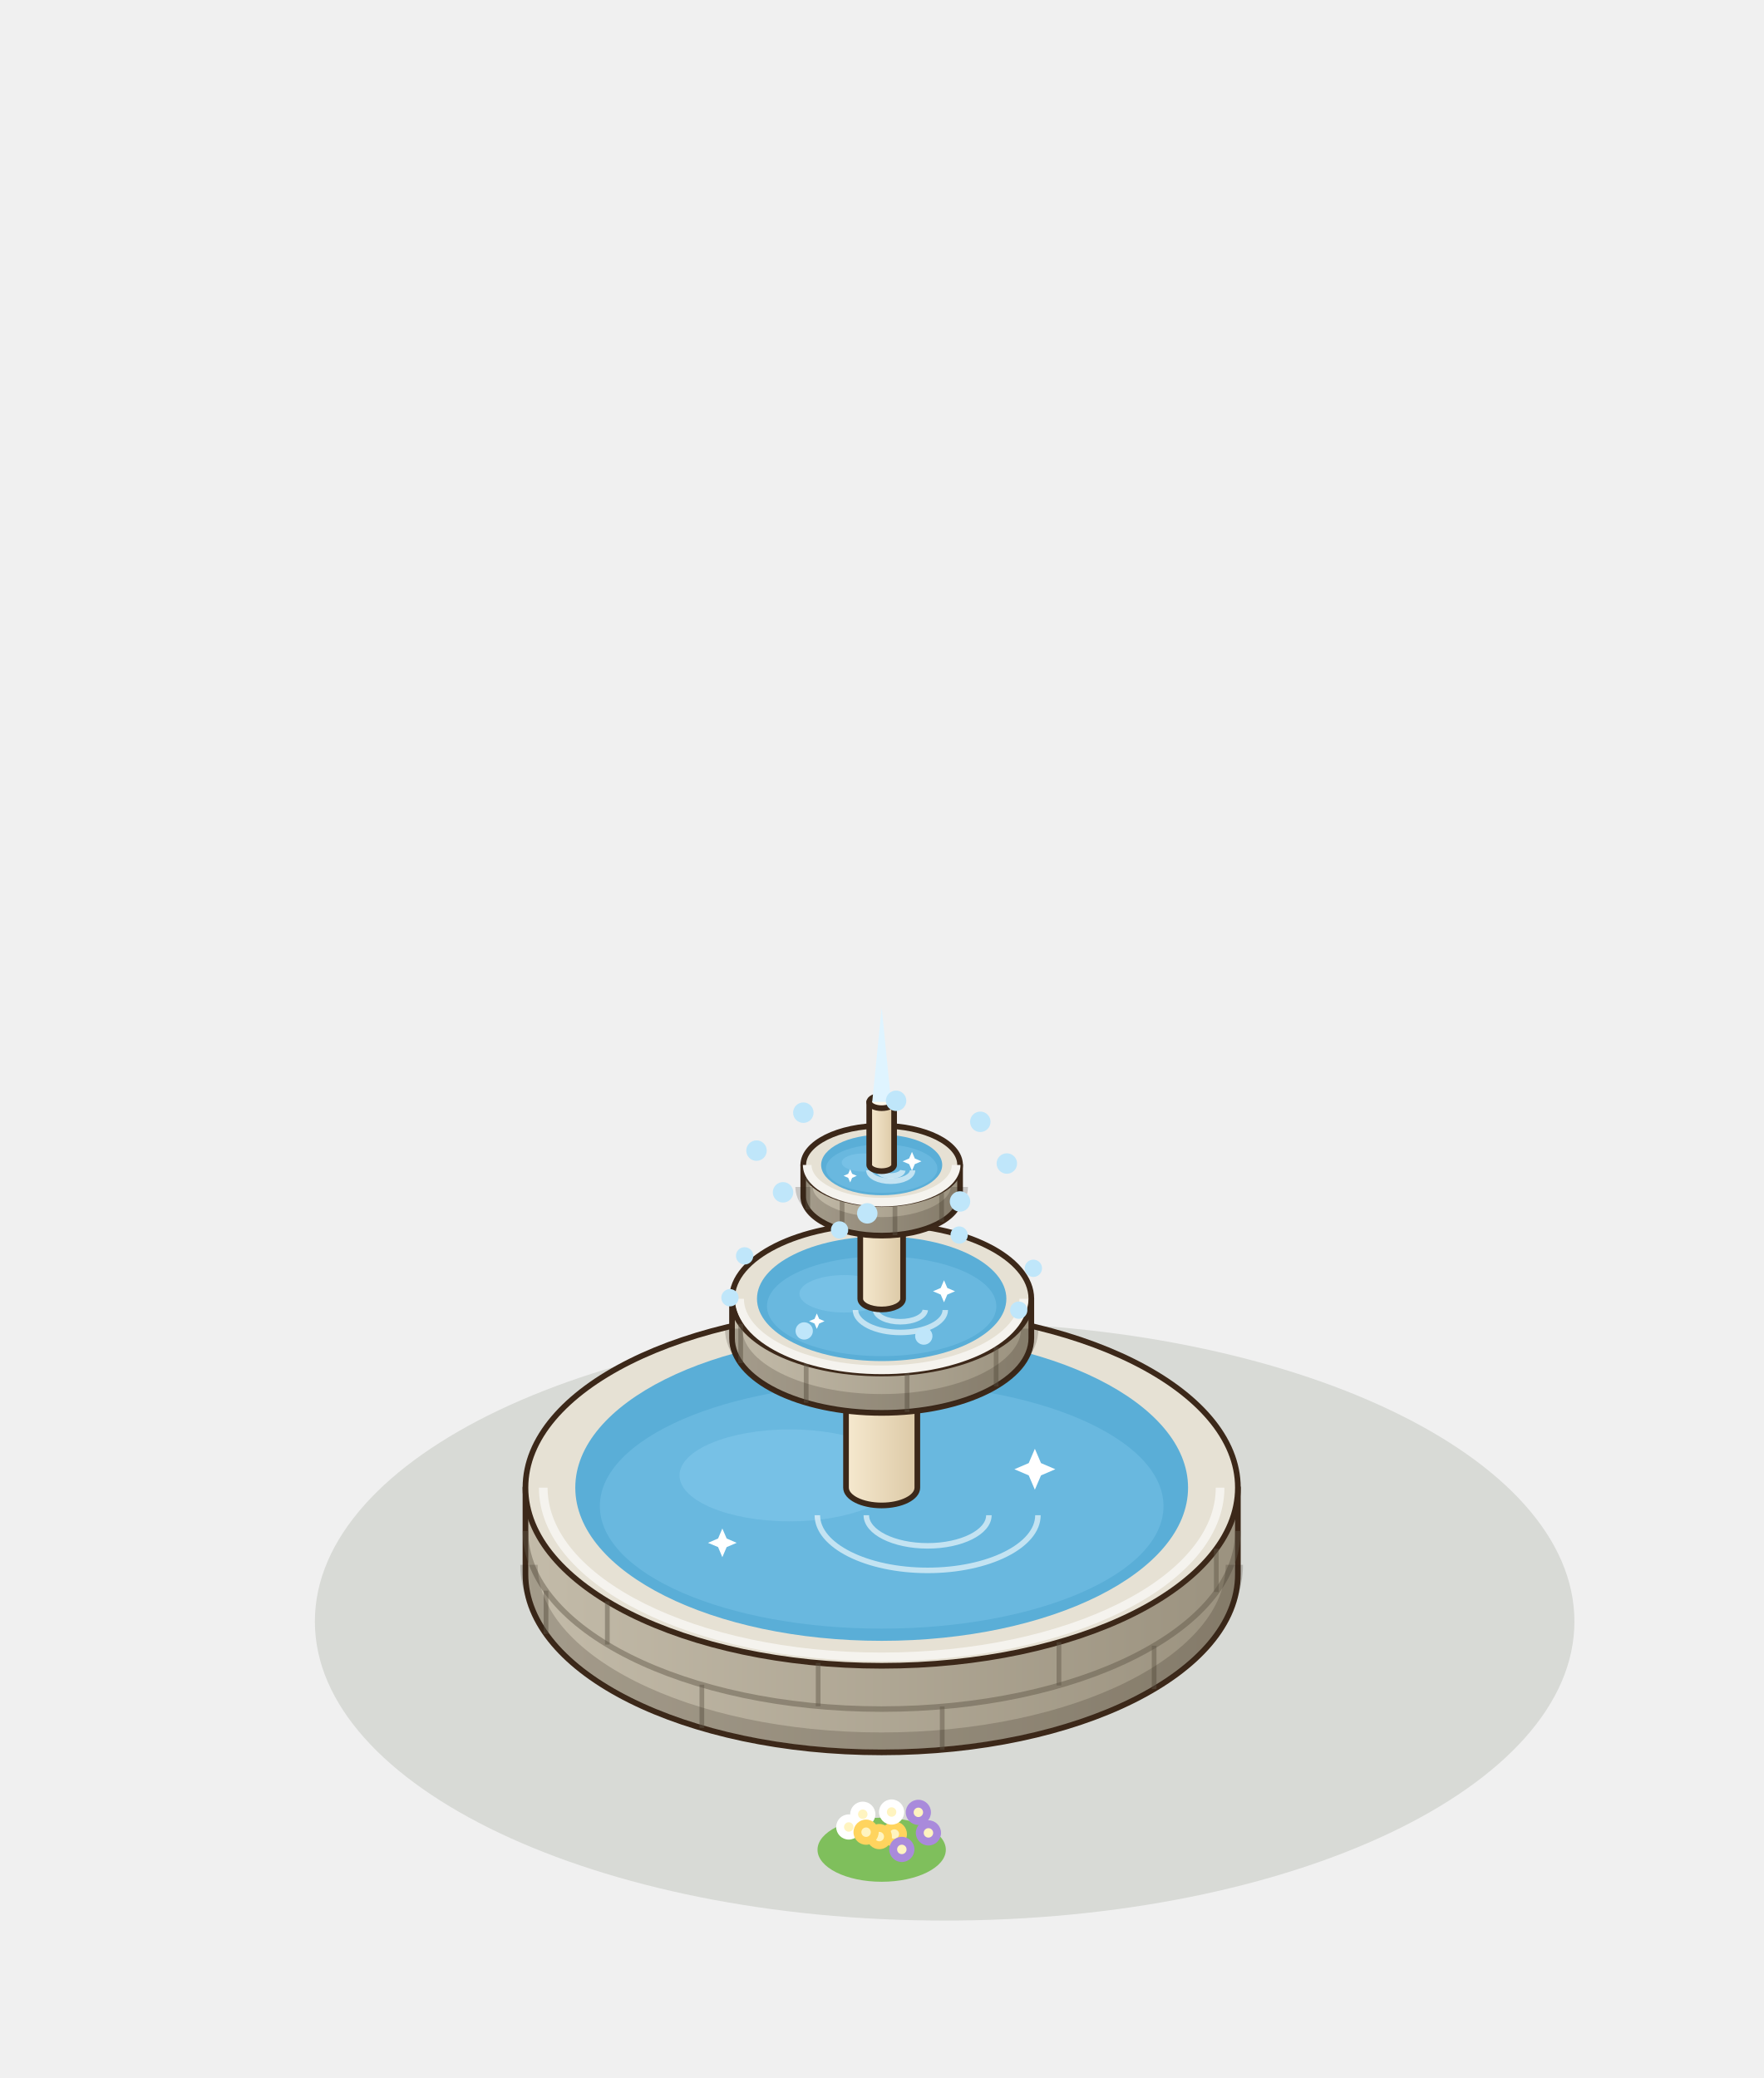
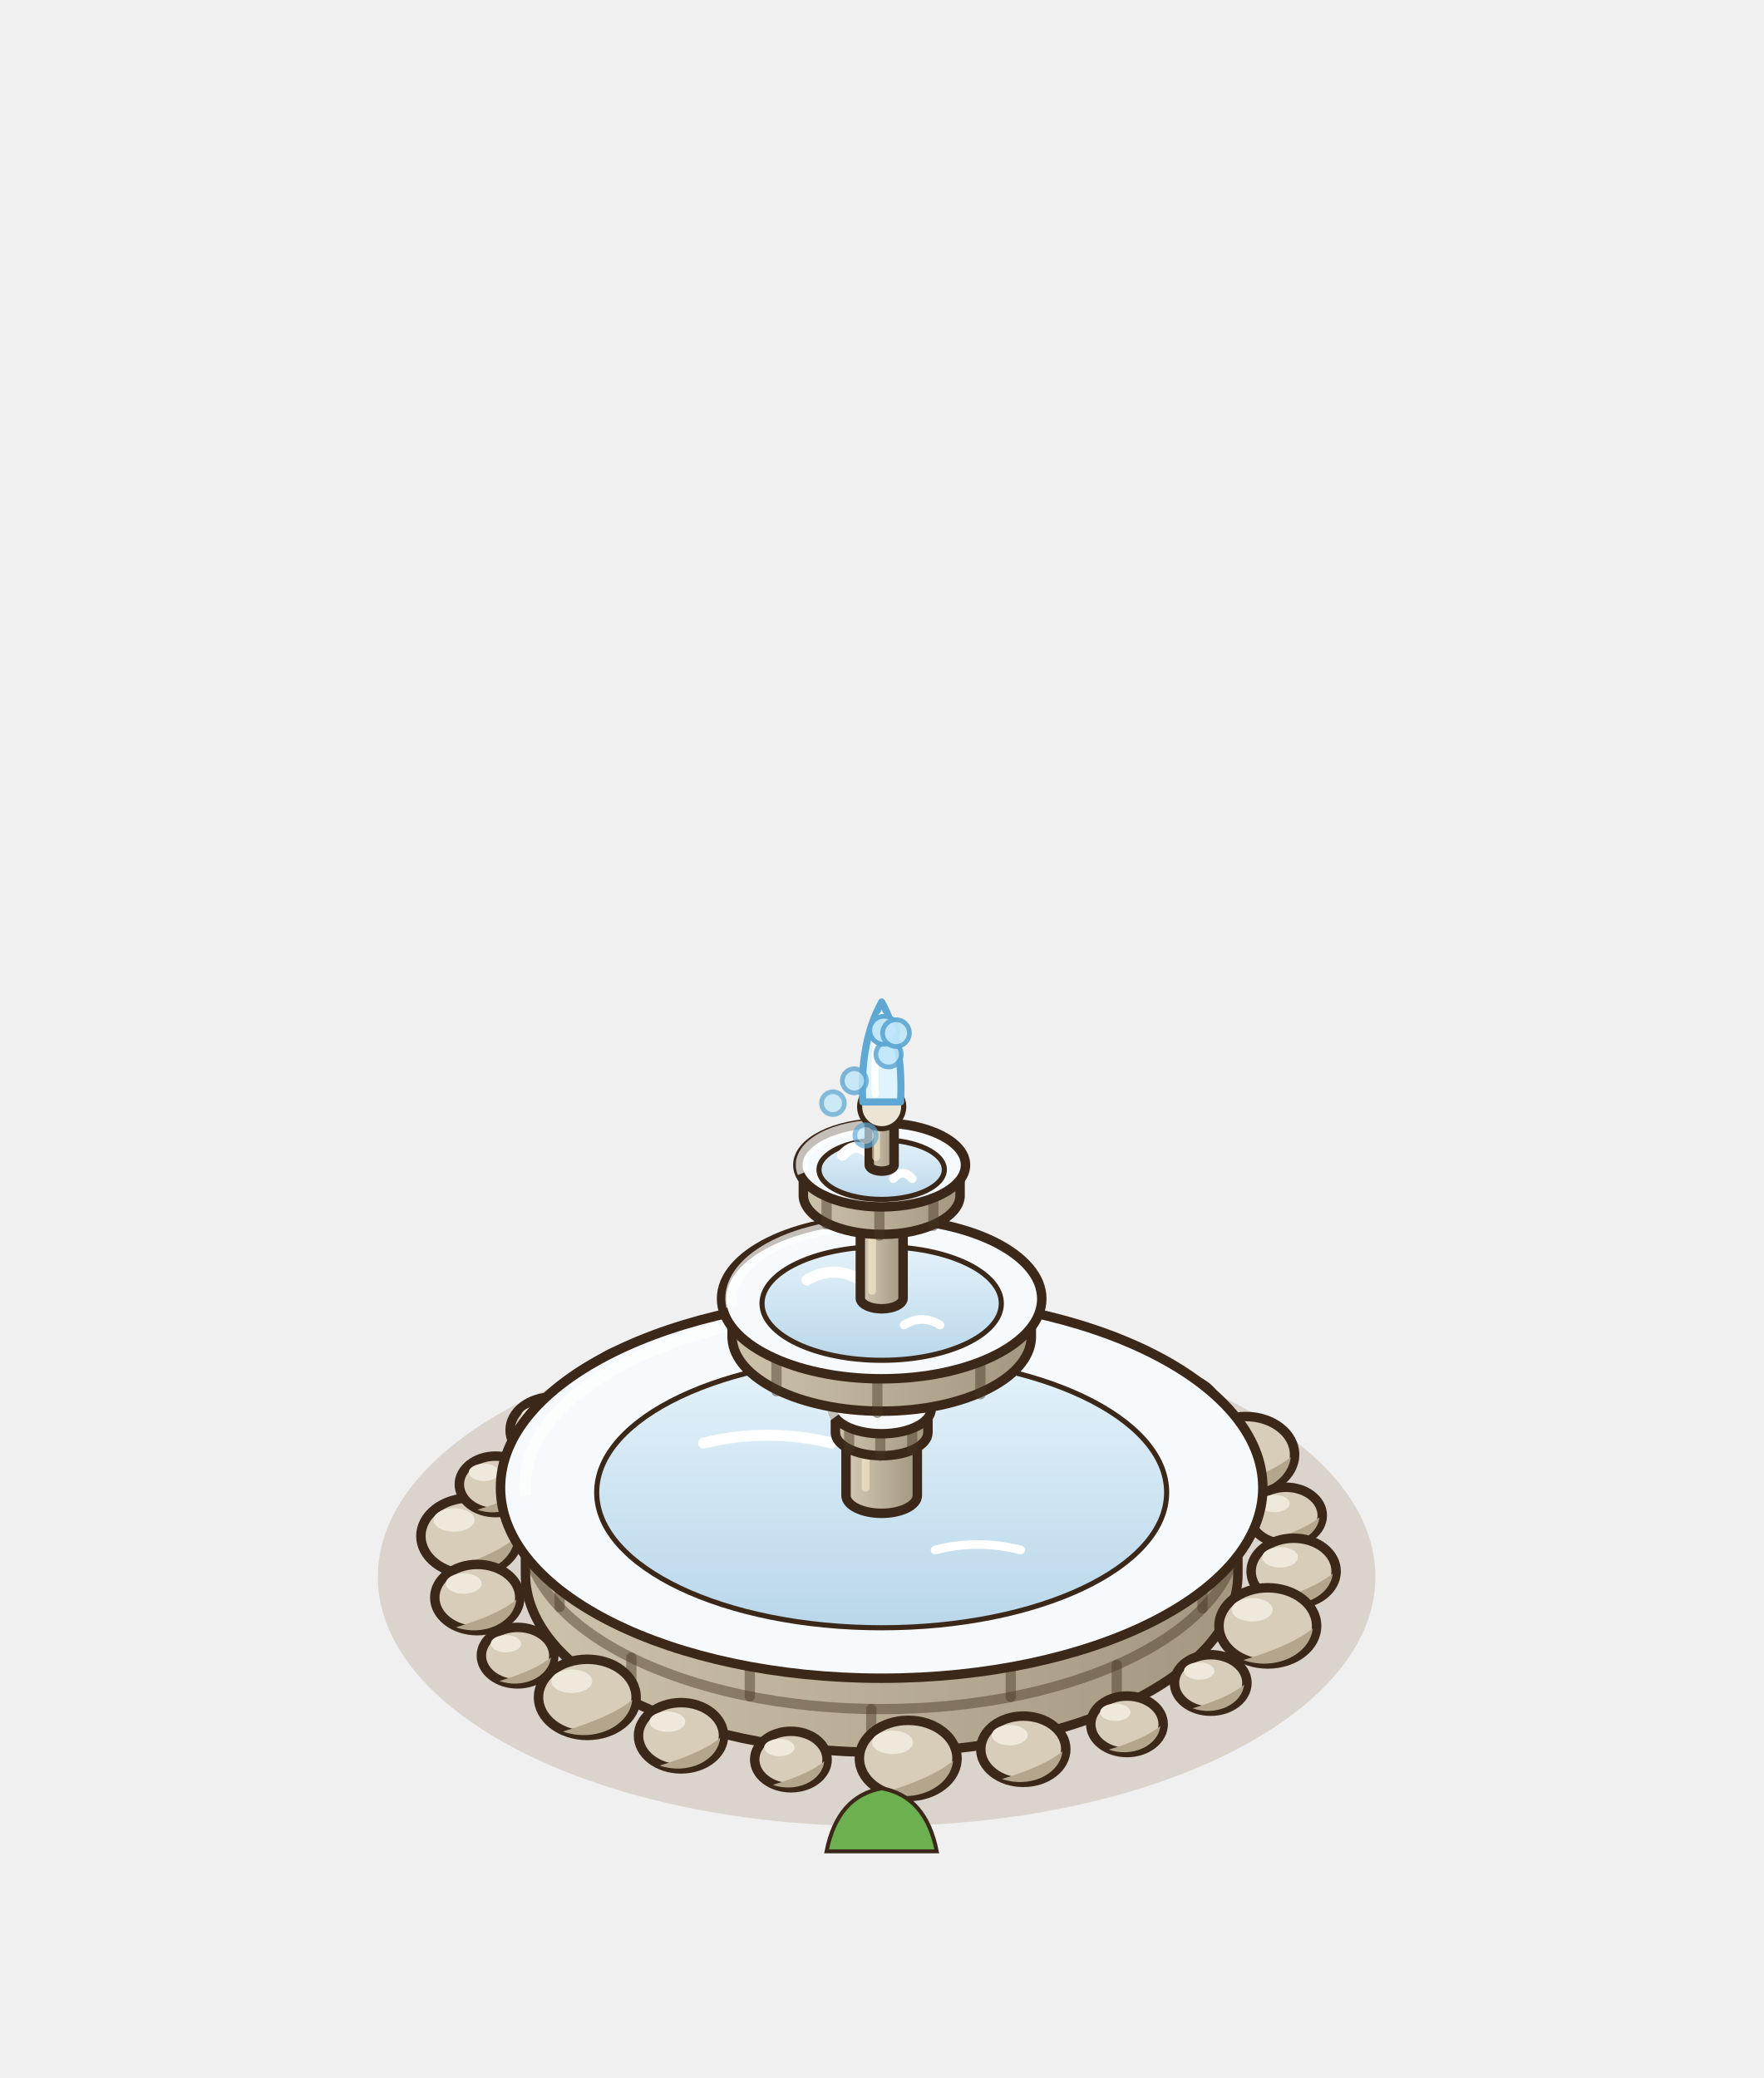
<svg xmlns="http://www.w3.org/2000/svg" width="280" height="330" viewBox="-140 -250 280 330">
  <g transform="scale(1.25)">
-     <ellipse cx="8" cy="6" rx="80" ry="38" fill="rgba(40,55,20,.12)" />
-     <ellipse cx="-1.6" cy="-36.2" rx="9.05" ry="4.53" fill="#7FBF5C" />
-     <circle cx="0.19" cy="-38.1" r="1.6" fill="#F7A8C8" />
-     <circle cx="0.19" cy="-38.1" r="0.6" fill="#FFF4C0" />
-     <circle cx="-6.24" cy="-39.1" r="1.6" fill="#FFD45E" />
-     <circle cx="-6.24" cy="-39.1" r="0.6" fill="#FFF4C0" />
-     <circle cx="3.58" cy="-41.17" r="1.6" fill="#FFFFFF" />
-     <circle cx="3.58" cy="-41.17" r="0.6" fill="#FFF4C0" />
-     <circle cx="-1.93" cy="-37.74" r="1.6" fill="#E2574C" />
-     <circle cx="-1.93" cy="-37.74" r="0.6" fill="#FFF4C0" />
-     <circle cx="-4.26" cy="-40.9" r="1.6" fill="#F7A8C8" />
-     <circle cx="-4.26" cy="-40.9" r="0.6" fill="#FFF4C0" />
-     <circle cx="5" cy="-38.27" r="1.6" fill="#FFD45E" />
-     <circle cx="5" cy="-38.27" r="0.6" fill="#FFF4C0" />
-     <circle cx="-3.8" cy="-38.37" r="1.6" fill="#FFFFFF" />
-     <circle cx="-3.8" cy="-38.37" r="0.6" fill="#FFF4C0" />
-     <circle cx="-0.2" cy="-41.21" r="1.6" fill="#E2574C" />
-     <circle cx="-0.2" cy="-41.21" r="0.6" fill="#FFF4C0" />
-     <circle cx="1.25" cy="-35.94" r="1.6" fill="#F7A8C8" />
-     <circle cx="1.25" cy="-35.94" r="0.6" fill="#FFF4C0" />
-     <ellipse cx="0" cy="35" rx="8.15" ry="4.07" fill="#7FBF5C" />
-     <circle cx="1.61" cy="33.01" r="1.6" fill="#FFD45E" />
-     <circle cx="1.61" cy="33.01" r="0.6" fill="#FFF4C0" />
-     <circle cx="-4.18" cy="32.11" r="1.6" fill="#FFFFFF" />
-     <circle cx="-4.18" cy="32.11" r="0.6" fill="#FFF4C0" />
-     <circle cx="4.66" cy="30.25" r="1.6" fill="#A98ADB" />
-     <circle cx="4.66" cy="30.25" r="0.6" fill="#FFF4C0" />
-     <circle cx="-0.3" cy="33.33" r="1.6" fill="#FFD45E" />
-     <circle cx="-0.3" cy="33.33" r="0.6" fill="#FFF4C0" />
-     <circle cx="-2.4" cy="30.49" r="1.6" fill="#FFFFFF" />
-     <circle cx="-2.4" cy="30.49" r="0.6" fill="#FFF4C0" />
-     <circle cx="5.94" cy="32.86" r="1.6" fill="#A98ADB" />
-     <circle cx="5.94" cy="32.86" r="0.6" fill="#FFF4C0" />
-     <circle cx="-1.98" cy="32.77" r="1.6" fill="#FFD45E" />
-     <circle cx="-1.98" cy="32.77" r="0.6" fill="#FFF4C0" />
-     <circle cx="1.26" cy="30.21" r="1.6" fill="#FFFFFF" />
-     <circle cx="1.26" cy="30.21" r="0.6" fill="#FFF4C0" />
-     <circle cx="2.56" cy="34.96" r="1.6" fill="#A98ADB" />
-     <circle cx="2.56" cy="34.96" r="0.6" fill="#FFF4C0" />
+     <ellipse cx="-0.64" cy="0.32" rx="63.36" ry="31.68" fill="rgba(120,85,45,.18)" />
+     <ellipse cx="-52.33" cy="-4.85" rx="6.2" ry="4.84" fill="#D7CDB8" stroke="#3C2819" stroke-width="1.2" />
+     <path d="M-46.63,-4.54 A6.2,4.84 0 0 1 -55.43,-0.51 Q-49.23,-2.37 -46.63,-4.54 Z" fill="#B3A68D" />
+     <ellipse cx="-54.32" cy="-6.9" rx="2.6" ry="1.49" fill="#EFE9DC" />
+     <ellipse cx="-49.05" cy="-11.42" rx="4.6" ry="3.59" fill="#D7CDB8" stroke="#3C2819" stroke-width="1.2" />
+     <path d="M-44.82,-11.19 A4.6,3.59 0 0 1 -51.35,-8.2 Q-46.75,-9.58 -44.82,-11.19 Z" fill="#B3A68D" />
+     <ellipse cx="-50.52" cy="-12.94" rx="1.93" ry="1.1" fill="#EFE9DC" />
+     <ellipse cx="-41.8" cy="-18.31" rx="5.4" ry="4.21" fill="#D7CDB8" stroke="#3C2819" stroke-width="1.2" />
+     <path d="M-36.83,-18.04 A5.4,4.21 0 0 1 -44.5,-14.53 Q-39.1,-16.15 -36.83,-18.04 Z" fill="#B3A68D" />
+     <ellipse cx="-43.53" cy="-20.09" rx="2.27" ry="1.3" fill="#EFE9DC" />
+     <ellipse cx="-31.16" cy="-23.92" rx="6.2" ry="4.84" fill="#D7CDB8" stroke="#3C2819" stroke-width="1.2" />
+     <path d="M-25.45,-23.61 A6.2,4.84 0 0 1 -34.26,-19.58 Q-28.06,-21.44 -25.45,-23.61 Z" fill="#B3A68D" />
+     <ellipse cx="-33.14" cy="-25.96" rx="2.6" ry="1.49" fill="#EFE9DC" />
+     <ellipse cx="-17.99" cy="-26.73" rx="4.6" ry="3.59" fill="#D7CDB8" stroke="#3C2819" stroke-width="1.2" />
+     <path d="M-13.76,-26.5 A4.6,3.59 0 0 1 -20.29,-23.51 Q-15.69,-24.89 -13.76,-26.5 Z" fill="#B3A68D" />
+     <ellipse cx="-19.46" cy="-28.25" rx="1.93" ry="1.1" fill="#EFE9DC" />
+     <ellipse cx="-3.37" cy="-28.62" rx="5.4" ry="4.21" fill="#D7CDB8" stroke="#3C2819" stroke-width="1.2" />
+     <path d="M1.6,-28.35 A5.4,4.21 0 0 1 -6.07,-24.84 Q-0.67,-26.46 1.6,-28.35 Z" fill="#B3A68D" />
+     <ellipse cx="-5.1" cy="-30.41" rx="2.27" ry="1.3" fill="#EFE9DC" />
+     <ellipse cx="11.53" cy="-28.4" rx="6.2" ry="4.84" fill="#D7CDB8" stroke="#3C2819" stroke-width="1.2" />
+     <path d="M17.23,-28.09 A6.2,4.84 0 0 1 8.43,-24.06 Q14.63,-25.92 17.23,-28.09 Z" fill="#B3A68D" />
+     <ellipse cx="9.54" cy="-30.44" rx="2.6" ry="1.49" fill="#EFE9DC" />
+     <ellipse cx="25.49" cy="-25.02" rx="4.6" ry="3.59" fill="#D7CDB8" stroke="#3C2819" stroke-width="1.2" />
+     <path d="M29.72,-24.79 A4.6,3.59 0 0 1 23.19,-21.8 Q27.79,-23.18 29.72,-24.79 Z" fill="#B3A68D" />
+     <ellipse cx="24.02" cy="-26.53" rx="1.93" ry="1.1" fill="#EFE9DC" />
+     <ellipse cx="37.39" cy="-20.86" rx="5.4" ry="4.21" fill="#D7CDB8" stroke="#3C2819" stroke-width="1.2" />
+     <path d="M42.35,-20.59 A5.4,4.21 0 0 1 34.69,-17.08 Q40.09,-18.7 42.35,-20.59 Z" fill="#B3A68D" />
+     <ellipse cx="35.66" cy="-22.64" rx="2.27" ry="1.3" fill="#EFE9DC" />
+     <ellipse cx="46.25" cy="-15.2" rx="6.2" ry="4.84" fill="#D7CDB8" stroke="#3C2819" stroke-width="1.2" />
+     <path d="M51.96,-14.89 A6.2,4.84 0 0 1 43.15,-10.86 Q49.35,-12.72 51.96,-14.89 Z" fill="#B3A68D" />
+     <ellipse cx="44.27" cy="-17.25" rx="2.6" ry="1.49" fill="#EFE9DC" />
+     <ellipse cx="51.37" cy="-7.46" rx="4.6" ry="3.59" fill="#D7CDB8" stroke="#3C2819" stroke-width="1.2" />
+     <path d="M55.61,-7.23 A4.6,3.59 0 0 1 49.07,-4.24 Q53.67,-5.62 55.61,-7.23 Z" fill="#B3A68D" />
+     <ellipse cx="49.9" cy="-8.98" rx="1.93" ry="1.1" fill="#EFE9DC" />
+     <path d="M-8.6,-36 q1.4,-7 7,-8 q5.6,1 7,8 Z" fill="#6DB04F" stroke="#3C2819" stroke-width="0.5" />
    <defs>
-       <linearGradient id="bs-100" x1="0" x2="1">
-         <stop offset="0" stop-color="#C3BBA9" />
-         <stop offset="1" stop-color="#9B927F" />
+       <linearGradient id="bb4-bassin" x1="0" y1="0" x2="1" y2="0">
+         <stop offset="0" stop-color="#CDC2AA" />
+         <stop offset="1" stop-color="#A39780" />
      </linearGradient>
    </defs>
-     <path d="M-45.25,-11 L-45.25,0 A45.25,22.63 0 0 0 45.25,0 L45.25,-11 Z" fill="url(#bs-100)" stroke="#3C2819" stroke-width="0.72" stroke-linejoin="round" />
-     <ellipse cx="0" cy="-11" rx="45.25" ry="22.63" fill="#E6E1D4" stroke="#3C2819" stroke-width="0.72" stroke-linejoin="round" />
-     <line x1="34.61" y1="14.58" x2="34.61" y2="9.08" stroke="rgba(95,85,70,.45)" stroke-width="0.6" />
-     <line x1="7.69" y1="22.3" x2="7.69" y2="16.8" stroke="rgba(95,85,70,.45)" stroke-width="0.6" />
-     <line x1="-22.84" y1="19.53" x2="-22.84" y2="14.03" stroke="rgba(95,85,70,.45)" stroke-width="0.6" />
-     <line x1="-42.64" y1="7.58" x2="-42.64" y2="2.08" stroke="rgba(95,85,70,.45)" stroke-width="0.6" />
-     <path d="M-45.25,-5.5 A45.25,22.63 0 0 0 45.25,-5.5" fill="none" stroke="rgba(95,85,70,.45)" stroke-width="0.7" />
-     <line x1="42.51" y1="2.26" x2="42.51" y2="-3.24" stroke="rgba(95,85,70,.45)" stroke-width="0.6" />
-     <line x1="22.52" y1="14.13" x2="22.52" y2="8.63" stroke="rgba(95,85,70,.45)" stroke-width="0.6" />
-     <line x1="-8.07" y1="16.77" x2="-8.07" y2="11.27" stroke="rgba(95,85,70,.45)" stroke-width="0.6" />
-     <line x1="-34.85" y1="8.93" x2="-34.85" y2="3.43" stroke="rgba(95,85,70,.45)" stroke-width="0.6" />
-     <path d="M-44.8,-1.2 A44.8,22.4 0 0 0 44.8,-1.2" fill="none" stroke="rgba(40,30,20,.2)" stroke-width="2.2" />
-     <path d="M-42.99,-11 A42.99,21.5 0 0 0 42.99,-11" fill="none" stroke="#f5f3ee" stroke-width="1.1" />
-     <ellipse cx="0" cy="-11" rx="38.92" ry="19.46" fill="#5AAED7" />
-     <ellipse cx="0" cy="-8.66" rx="35.8" ry="15.57" fill="#69b8df" />
-     <ellipse cx="-11.67" cy="-12.56" rx="14.01" ry="5.84" fill="#7CC4E8" opacity=".75" />
-     <path d="M-8.17,-7.5 A14.01,7.01 0 0 0 19.85,-7.5" fill="none" stroke="#FFFFFF" stroke-width="0.7" opacity=".6" />
-     <path d="M-1.95,-7.5 A7.78,3.89 0 0 0 13.62,-7.5" fill="none" stroke="#FFFFFF" stroke-width="0.7" opacity=".6" />
-     <path d="M19.46,-15.94 L20.24,-14.12 L22.06,-13.34 L20.24,-12.56 L19.46,-10.74 L18.68,-12.56 L16.86,-13.34 L18.68,-14.12 Z" fill="#FFFFFF" />
-     <path d="M-20.24,-5.81 L-19.69,-4.54 L-18.42,-3.99 L-19.69,-3.45 L-20.24,-2.17 L-20.78,-3.45 L-22.06,-3.99 L-20.78,-4.54 Z" fill="#FFFFFF" />
+     <path d="M-45.25,-11 L-45.25,0 A45.25,22.63 0 0 0 45.25,0 L45.25,-11 Z" fill="url(#bb4-bassin)" stroke="#3C2819" stroke-width="1.2" stroke-linejoin="round" />
+     <path d="M-45.25,-5.5 A45.25,22.63 0 0 0 45.25,-5.5" fill="none" stroke="rgba(70,55,35,.45)" stroke-width="1.3" />
+     <line x1="29.86" y1="17" x2="29.86" y2="11.5" stroke="rgba(70,55,35,.45)" stroke-width="1.3" stroke-linecap="round" />
+     <line x1="-1.32" y1="22.62" x2="-1.32" y2="17.12" stroke="rgba(70,55,35,.45)" stroke-width="1.3" stroke-linecap="round" />
+     <line x1="-31.8" y1="16.1" x2="-31.8" y2="10.6" stroke="rgba(70,55,35,.45)" stroke-width="1.3" stroke-linecap="round" />
+     <line x1="40.75" y1="4.34" x2="40.75" y2="-1.16" stroke="rgba(70,55,35,.45)" stroke-width="1.3" stroke-linecap="round" />
+     <line x1="16.4" y1="15.59" x2="16.4" y2="10.09" stroke="rgba(70,55,35,.45)" stroke-width="1.3" stroke-linecap="round" />
+     <line x1="-16.75" y1="15.52" x2="-16.75" y2="10.02" stroke="rgba(70,55,35,.45)" stroke-width="1.3" stroke-linecap="round" />
+     <line x1="-40.91" y1="4.17" x2="-40.91" y2="-1.33" stroke="rgba(70,55,35,.45)" stroke-width="1.3" stroke-linecap="round" />
+     <ellipse cx="0" cy="-11" rx="48.42" ry="24.21" fill="#F6FAFD" stroke="#3C2819" stroke-width="1.2" stroke-linejoin="round" />
    <defs>
-       <linearGradient id="bb-col" x1="0" x2="1">
-         <stop offset="0" stop-color="#F6E9CF" />
-         <stop offset="1" stop-color="#DCC9A6" />
+       <linearGradient id="bb4-bassin-e" x1="0" y1="0" x2="0" y2="1">
+         <stop offset="0" stop-color="#E4F2FA" />
+         <stop offset="1" stop-color="#B9D7EA" />
      </linearGradient>
    </defs>
-     <path d="M-4.53,-34 L-4.53,-11 A4.53,2.26 0 0 0 4.53,-11 L4.53,-34 Z" fill="url(#bb-col)" stroke="#3C2819" stroke-width="0.72" stroke-linejoin="round" />
-     <ellipse cx="0" cy="-34" rx="4.53" ry="2.26" fill="#FFF8EA" stroke="#3C2819" stroke-width="0.72" stroke-linejoin="round" />
+     <ellipse cx="0" cy="-10.4" rx="36.2" ry="17.2" fill="url(#bb4-bassin-e)" stroke="#3C2819" stroke-width="0.65" />
+     <path d="M-22.62,-16.66 q8.15,-2 16.29,0" stroke="#FFFFFF" stroke-width="1.4" fill="none" stroke-linecap="round" />
+     <path d="M6.79,-3.08 q5.43,-1.4 10.86,0" stroke="#FFFFFF" stroke-width="1.1" fill="none" stroke-linecap="round" />
+     <path d="M-45.25,-10 A45.25,22.63 0 0 1 -4.53,-33.63" fill="none" stroke="rgba(255,255,255,.7)" stroke-width="1.5" />
    <defs>
-       <linearGradient id="bb-v1" x1="0" x2="1">
-         <stop offset="0" stop-color="#C3BBA9" />
-         <stop offset="1" stop-color="#9B927F" />
+       <linearGradient id="bb4-col" x1="0" y1="0" x2="1" y2="0">
+         <stop offset="0" stop-color="#d3c9b4" />
+         <stop offset="1" stop-color="#A39780" />
      </linearGradient>
    </defs>
-     <path d="M-19.01,-35 L-19.01,-30 A19.01,9.5 0 0 0 19.01,-30 L19.01,-35 Z" fill="url(#bb-v1)" stroke="#3C2819" stroke-width="0.72" stroke-linejoin="round" />
-     <ellipse cx="0" cy="-35" rx="19.01" ry="9.5" fill="#E6E1D4" stroke="#3C2819" stroke-width="0.72" stroke-linejoin="round" />
-     <line x1="14.54" y1="-23.88" x2="14.54" y2="-28.88" stroke="rgba(95,85,70,.45)" stroke-width="0.6" />
-     <line x1="3.23" y1="-20.63" x2="3.23" y2="-25.63" stroke="rgba(95,85,70,.45)" stroke-width="0.6" />
-     <line x1="-9.59" y1="-21.8" x2="-9.59" y2="-26.8" stroke="rgba(95,85,70,.45)" stroke-width="0.6" />
-     <line x1="-17.91" y1="-26.82" x2="-17.91" y2="-31.82" stroke="rgba(95,85,70,.45)" stroke-width="0.6" />
-     <path d="M-18.81,-31.2 A18.81,9.41 0 0 0 18.81,-31.2" fill="none" stroke="rgba(40,30,20,.2)" stroke-width="2.2" />
-     <path d="M-18.05,-35 A18.05,9.03 0 0 0 18.05,-35" fill="none" stroke="#f5f3ee" stroke-width="1.1" />
-     <ellipse cx="0" cy="-35" rx="15.84" ry="7.92" fill="#5AAED7" />
-     <ellipse cx="0" cy="-34.05" rx="14.57" ry="6.34" fill="#69b8df" />
-     <ellipse cx="-4.75" cy="-35.63" rx="5.7" ry="2.38" fill="#7CC4E8" opacity=".75" />
-     <path d="M-3.33,-33.57 A5.7,2.85 0 0 0 8.08,-33.57" fill="none" stroke="#FFFFFF" stroke-width="0.7" opacity=".6" />
-     <path d="M-0.79,-33.57 A3.17,1.58 0 0 0 5.54,-33.57" fill="none" stroke="#FFFFFF" stroke-width="0.7" opacity=".6" />
-     <path d="M7.92,-37.35 L8.34,-36.37 L9.32,-35.95 L8.34,-35.53 L7.92,-34.55 L7.5,-35.53 L6.52,-35.95 L7.5,-36.37 Z" fill="#FFFFFF" />
-     <path d="M-8.24,-33.13 L-7.94,-32.44 L-7.26,-32.15 L-7.94,-31.85 L-8.24,-31.17 L-8.53,-31.85 L-9.22,-32.15 L-8.53,-32.44 Z" fill="#FFFFFF" />
+     <path d="M-4.53,-31 L-4.53,-10 A4.53,2.26 0 0 0 4.53,-10 L4.53,-31 Z" fill="url(#bb4-col)" stroke="#3C2819" stroke-width="1.2" stroke-linejoin="round" />
+     <ellipse cx="0" cy="-31" rx="4.53" ry="2.26" fill="#ECE5D6" stroke="#3C2819" stroke-width="1.2" />
+     <line x1="-2.04" y1="-27.74" x2="-2.04" y2="-11" stroke="rgba(255,240,210,.55)" stroke-width="1" stroke-linecap="round" />
    <defs>
-       <linearGradient id="bb-col2" x1="0" x2="1">
-         <stop offset="0" stop-color="#F6E9CF" />
-         <stop offset="1" stop-color="#DCC9A6" />
+       <linearGradient id="bb4-bague" x1="0" y1="0" x2="1" y2="0">
+         <stop offset="0" stop-color="#CDC2AA" />
+         <stop offset="1" stop-color="#A39780" />
      </linearGradient>
    </defs>
-     <path d="M-2.72,-50 L-2.72,-35 A2.72,1.36 0 0 0 2.72,-35 L2.72,-50 Z" fill="url(#bb-col2)" stroke="#3C2819" stroke-width="0.72" stroke-linejoin="round" />
-     <ellipse cx="0" cy="-50" rx="2.72" ry="1.36" fill="#FFF8EA" stroke="#3C2819" stroke-width="0.72" stroke-linejoin="round" />
+     <path d="M-5.88,-21 L-5.88,-18 A5.88,2.94 0 0 0 5.88,-18 L5.88,-21 Z" fill="url(#bb4-bague)" stroke="#3C2819" stroke-width="1.2" stroke-linejoin="round" />
+     <line x1="3.88" y1="-15.79" x2="3.88" y2="-18.79" stroke="rgba(70,55,35,.45)" stroke-width="1.3" stroke-linecap="round" />
+     <line x1="-0.17" y1="-15.06" x2="-0.17" y2="-18.06" stroke="rgba(70,55,35,.45)" stroke-width="1.3" stroke-linecap="round" />
+     <line x1="-4.13" y1="-15.91" x2="-4.13" y2="-18.91" stroke="rgba(70,55,35,.45)" stroke-width="1.3" stroke-linecap="round" />
+     <ellipse cx="0" cy="-21" rx="6.29" ry="3.15" fill="#F6FAFD" stroke="#3C2819" stroke-width="1.2" stroke-linejoin="round" />
+     <path d="M-5.88,-20 A5.88,2.94 0 0 1 -0.59,-23.94" fill="none" stroke="rgba(255,255,255,.7)" stroke-width="1.5" />
    <defs>
-       <linearGradient id="bb-v2" x1="0" x2="1">
-         <stop offset="0" stop-color="#C3BBA9" />
-         <stop offset="1" stop-color="#9B927F" />
+       <linearGradient id="bb4-v1" x1="0" y1="0" x2="1" y2="0">
+         <stop offset="0" stop-color="#CDC2AA" />
+         <stop offset="1" stop-color="#A39780" />
      </linearGradient>
    </defs>
-     <path d="M-9.96,-52 L-9.96,-48 A9.96,4.98 0 0 0 9.96,-48 L9.96,-52 Z" fill="url(#bb-v2)" stroke="#3C2819" stroke-width="0.72" stroke-linejoin="round" />
-     <ellipse cx="0" cy="-52" rx="9.96" ry="4.98" fill="#E6E1D4" stroke="#3C2819" stroke-width="0.72" stroke-linejoin="round" />
-     <line x1="7.61" y1="-44.79" x2="7.61" y2="-48.79" stroke="rgba(95,85,70,.45)" stroke-width="0.6" />
-     <line x1="1.69" y1="-43.09" x2="1.69" y2="-47.09" stroke="rgba(95,85,70,.45)" stroke-width="0.6" />
-     <line x1="-5.03" y1="-43.7" x2="-5.03" y2="-47.7" stroke="rgba(95,85,70,.45)" stroke-width="0.6" />
-     <line x1="-9.38" y1="-46.33" x2="-9.38" y2="-50.33" stroke="rgba(95,85,70,.45)" stroke-width="0.6" />
-     <path d="M-9.86,-49.2 A9.86,4.93 0 0 0 9.86,-49.2" fill="none" stroke="rgba(40,30,20,.2)" stroke-width="2.2" />
-     <path d="M-9.46,-52 A9.46,4.73 0 0 0 9.46,-52" fill="none" stroke="#f5f3ee" stroke-width="1.1" />
-     <ellipse cx="0" cy="-52" rx="7.69" ry="3.85" fill="#5AAED7" />
-     <ellipse cx="0" cy="-51.54" rx="7.08" ry="3.08" fill="#69b8df" />
-     <ellipse cx="-2.31" cy="-52.31" rx="2.77" ry="1.15" fill="#7CC4E8" opacity=".75" />
-     <path d="M-1.62,-51.31 A2.77,1.38 0 0 0 3.92,-51.31" fill="none" stroke="#FFFFFF" stroke-width="0.7" opacity=".6" />
-     <path d="M-0.38,-51.31 A1.54,0.77 0 0 0 2.69,-51.31" fill="none" stroke="#FFFFFF" stroke-width="0.7" opacity=".6" />
-     <path d="M3.85,-53.66 L4.21,-52.82 L5.05,-52.46 L4.21,-52.1 L3.85,-51.26 L3.49,-52.1 L2.65,-52.46 L3.49,-52.82 Z" fill="#FFFFFF" />
-     <path d="M-4,-51.46 L-3.75,-50.87 L-3.16,-50.62 L-3.75,-50.36 L-4,-49.78 L-4.25,-50.36 L-4.84,-50.62 L-4.25,-50.87 Z" fill="#FFFFFF" />
+     <path d="M-19,-35 L-19,-30 A19.01,9.5 0 0 0 19.01,-30 L19.01,-35 Z" fill="url(#bb4-v1)" stroke="#3C2819" stroke-width="1.2" stroke-linejoin="round" />
+     <line x1="12.54" y1="-22.86" x2="12.54" y2="-27.86" stroke="rgba(70,55,35,.45)" stroke-width="1.3" stroke-linecap="round" />
+     <line x1="-0.55" y1="-20.5" x2="-0.55" y2="-25.5" stroke="rgba(70,55,35,.45)" stroke-width="1.3" stroke-linecap="round" />
+     <line x1="-13.36" y1="-23.24" x2="-13.36" y2="-28.24" stroke="rgba(70,55,35,.45)" stroke-width="1.3" stroke-linecap="round" />
+     <ellipse cx="0" cy="-35" rx="20.34" ry="10.17" fill="#F6FAFD" stroke="#3C2819" stroke-width="1.2" stroke-linejoin="round" />
    <defs>
-       <linearGradient id="bb-tip" x1="0" x2="1">
-         <stop offset="0" stop-color="#F6E9CF" />
-         <stop offset="1" stop-color="#DCC9A6" />
+       <linearGradient id="bb4-v1-e" x1="0" y1="0" x2="0" y2="1">
+         <stop offset="0" stop-color="#E4F2FA" />
+         <stop offset="1" stop-color="#B9D7EA" />
      </linearGradient>
    </defs>
-     <path d="M-1.58,-60 L-1.58,-52 A1.58,0.79 0 0 0 1.58,-52 L1.58,-60 Z" fill="url(#bb-tip)" stroke="#3C2819" stroke-width="0.72" stroke-linejoin="round" />
-     <ellipse cx="0" cy="-60" rx="1.58" ry="0.79" fill="#FFF8EA" stroke="#3C2819" stroke-width="0.72" stroke-linejoin="round" />
-     <path d="M-1.2,-60 L0,-72 L1.2,-60 Z" fill="#DFF4FF" />
-     <circle cx="9.95" cy="-47.36" r="1.3" fill="#BFE6FA" />
-     <circle cx="5.35" cy="-30.26" r="1.1" fill="#BFE6FA" />
-     <circle cx="-1.83" cy="-45.85" r="1.3" fill="#BFE6FA" />
-     <circle cx="-9.84" cy="-30.91" r="1.1" fill="#BFE6FA" />
-     <circle cx="-12.53" cy="-48.52" r="1.3" fill="#BFE6FA" />
-     <circle cx="-19.27" cy="-35.13" r="1.1" fill="#BFE6FA" />
-     <circle cx="-15.9" cy="-53.82" r="1.3" fill="#BFE6FA" />
-     <circle cx="-17.41" cy="-40.45" r="1.1" fill="#BFE6FA" />
-     <circle cx="-9.95" cy="-58.64" r="1.3" fill="#BFE6FA" />
-     <circle cx="-5.35" cy="-43.74" r="1.1" fill="#BFE6FA" />
-     <circle cx="1.83" cy="-60.15" r="1.3" fill="#BFE6FA" />
-     <circle cx="9.84" cy="-43.09" r="1.1" fill="#BFE6FA" />
-     <circle cx="12.53" cy="-57.48" r="1.3" fill="#BFE6FA" />
-     <circle cx="19.27" cy="-38.87" r="1.1" fill="#BFE6FA" />
-     <circle cx="15.9" cy="-52.18" r="1.3" fill="#BFE6FA" />
-     <circle cx="17.41" cy="-33.55" r="1.1" fill="#BFE6FA" />
+     <ellipse cx="0" cy="-34.4" rx="15.2" ry="7.22" fill="url(#bb4-v1-e)" stroke="#3C2819" stroke-width="0.65" />
+     <path d="M-9.5,-37.38 q3.42,-2 6.84,0" stroke="#FFFFFF" stroke-width="1.4" fill="none" stroke-linecap="round" />
+     <path d="M2.85,-31.67 q2.28,-1.4 4.56,0" stroke="#FFFFFF" stroke-width="1.1" fill="none" stroke-linecap="round" />
+     <path d="M-19,-34 A19.01,9.5 0 0 1 -1.9,-44.5" fill="none" stroke="rgba(255,255,255,.7)" stroke-width="1.5" />
+     <defs>
+       <linearGradient id="bb4-col2" x1="0" y1="0" x2="1" y2="0">
+         <stop offset="0" stop-color="#d3c9b4" />
+         <stop offset="1" stop-color="#A39780" />
+       </linearGradient>
+     </defs>
+     <path d="M-2.71,-49 L-2.71,-35 A2.72,1.36 0 0 0 2.72,-35 L2.72,-49 Z" fill="url(#bb4-col2)" stroke="#3C2819" stroke-width="1.2" stroke-linejoin="round" />
+     <ellipse cx="0" cy="-49" rx="2.72" ry="1.36" fill="#ECE5D6" stroke="#3C2819" stroke-width="1.2" />
+     <line x1="-1.22" y1="-46.64" x2="-1.22" y2="-36" stroke="rgba(255,240,210,.55)" stroke-width="1" stroke-linecap="round" />
+     <defs>
+       <linearGradient id="bb4-v2" x1="0" y1="0" x2="1" y2="0">
+         <stop offset="0" stop-color="#CDC2AA" />
+         <stop offset="1" stop-color="#A39780" />
+       </linearGradient>
+     </defs>
+     <path d="M-9.95,-52 L-9.95,-48 A9.96,4.98 0 0 0 9.96,-48 L9.96,-52 Z" fill="url(#bb4-v2)" stroke="#3C2819" stroke-width="1.2" stroke-linejoin="round" />
+     <line x1="6.57" y1="-44.26" x2="6.57" y2="-48.26" stroke="rgba(70,55,35,.45)" stroke-width="1.3" stroke-linecap="round" />
+     <line x1="-0.29" y1="-43.02" x2="-0.29" y2="-47.02" stroke="rgba(70,55,35,.45)" stroke-width="1.3" stroke-linecap="round" />
+     <line x1="-7" y1="-44.46" x2="-7" y2="-48.46" stroke="rgba(70,55,35,.45)" stroke-width="1.3" stroke-linecap="round" />
+     <ellipse cx="0" cy="-52" rx="10.65" ry="5.33" fill="#F6FAFD" stroke="#3C2819" stroke-width="1.2" stroke-linejoin="round" />
+     <defs>
+       <linearGradient id="bb4-v2-e" x1="0" y1="0" x2="0" y2="1">
+         <stop offset="0" stop-color="#E4F2FA" />
+         <stop offset="1" stop-color="#B9D7EA" />
+       </linearGradient>
+     </defs>
+     <ellipse cx="0" cy="-51.4" rx="7.96" ry="3.78" fill="url(#bb4-v2-e)" stroke="#3C2819" stroke-width="0.65" />
+     <path d="M-4.98,-53.24 q1.79,-2 3.58,0" stroke="#FFFFFF" stroke-width="1.4" fill="none" stroke-linecap="round" />
+     <path d="M1.49,-50.26 q1.19,-1.4 2.39,0" stroke="#FFFFFF" stroke-width="1.1" fill="none" stroke-linecap="round" />
+     <path d="M-9.95,-51 A9.96,4.98 0 0 1 -1,-56.98" fill="none" stroke="rgba(255,255,255,.7)" stroke-width="1.5" />
+     <defs>
+       <linearGradient id="bb4-tip" x1="0" y1="0" x2="1" y2="0">
+         <stop offset="0" stop-color="#d3c9b4" />
+         <stop offset="1" stop-color="#A39780" />
+       </linearGradient>
+     </defs>
+     <path d="M-1.58,-58 L-1.58,-52 A1.58,0.79 0 0 0 1.58,-52 L1.58,-58 Z" fill="url(#bb4-tip)" stroke="#3C2819" stroke-width="1.2" stroke-linejoin="round" />
+     <ellipse cx="0" cy="-58" rx="1.58" ry="0.79" fill="#ECE5D6" stroke="#3C2819" stroke-width="1.2" />
+     <line x1="-0.71" y1="-56.21" x2="-0.71" y2="-53" stroke="rgba(255,240,210,.55)" stroke-width="1" stroke-linecap="round" />
+     <circle cx="0" cy="-59.4" r="2.8" fill="#ECE5D6" stroke="#3C2819" stroke-width="0.65" />
+     <ellipse cx="31.16" cy="19.06" rx="4.6" ry="3.59" fill="#D7CDB8" stroke="#3C2819" stroke-width="1.2" />
+     <path d="M35.39,19.29 A4.6,3.59 0 0 1 28.86,22.28 Q33.46,20.9 35.39,19.29 Z" fill="#B3A68D" />
+     <ellipse cx="29.68" cy="17.54" rx="1.93" ry="1.1" fill="#EFE9DC" />
+     <ellipse cx="17.99" cy="22.23" rx="5.4" ry="4.21" fill="#D7CDB8" stroke="#3C2819" stroke-width="1.2" />
+     <path d="M22.96,22.5 A5.4,4.21 0 0 1 15.29,26.01 Q20.69,24.39 22.96,22.5 Z" fill="#B3A68D" />
+     <ellipse cx="16.26" cy="20.45" rx="2.27" ry="1.3" fill="#EFE9DC" />
+     <ellipse cx="3.37" cy="23.4" rx="6.2" ry="4.84" fill="#D7CDB8" stroke="#3C2819" stroke-width="1.2" />
+     <path d="M9.07,23.71 A6.2,4.84 0 0 1 0.27,27.74 Q6.47,25.88 9.07,23.71 Z" fill="#B3A68D" />
+     <ellipse cx="1.38" cy="21.36" rx="2.6" ry="1.49" fill="#EFE9DC" />
+     <ellipse cx="-11.53" cy="23.54" rx="4.6" ry="3.59" fill="#D7CDB8" stroke="#3C2819" stroke-width="1.2" />
+     <path d="M-7.3,23.77 A4.6,3.59 0 0 1 -13.83,26.76 Q-9.23,25.38 -7.3,23.77 Z" fill="#B3A68D" />
+     <ellipse cx="-13" cy="22.02" rx="1.93" ry="1.1" fill="#EFE9DC" />
+     <ellipse cx="-25.49" cy="20.52" rx="5.4" ry="4.21" fill="#D7CDB8" stroke="#3C2819" stroke-width="1.2" />
+     <path d="M-20.52,20.79 A5.4,4.21 0 0 1 -28.19,24.3 Q-22.79,22.68 -20.52,20.79 Z" fill="#B3A68D" />
+     <ellipse cx="-27.22" cy="18.73" rx="2.27" ry="1.3" fill="#EFE9DC" />
+     <ellipse cx="-37.39" cy="15.64" rx="6.2" ry="4.84" fill="#D7CDB8" stroke="#3C2819" stroke-width="1.2" />
+     <path d="M-31.68,15.95 A6.2,4.84 0 0 1 -40.49,19.98 Q-34.29,18.12 -31.68,15.95 Z" fill="#B3A68D" />
+     <ellipse cx="-39.37" cy="13.59" rx="2.6" ry="1.49" fill="#EFE9DC" />
+     <ellipse cx="-46.25" cy="10.34" rx="4.6" ry="3.59" fill="#D7CDB8" stroke="#3C2819" stroke-width="1.2" />
+     <path d="M-42.02,10.57 A4.6,3.59 0 0 1 -48.55,13.56 Q-43.95,12.18 -42.02,10.57 Z" fill="#B3A68D" />
+     <ellipse cx="-47.73" cy="8.83" rx="1.93" ry="1.1" fill="#EFE9DC" />
+     <ellipse cx="-51.37" cy="2.96" rx="5.4" ry="4.21" fill="#D7CDB8" stroke="#3C2819" stroke-width="1.2" />
+     <path d="M-46.41,3.23 A5.4,4.21 0 0 1 -54.07,6.74 Q-48.67,5.12 -46.41,3.23 Z" fill="#B3A68D" />
+     <ellipse cx="-53.1" cy="1.18" rx="2.27" ry="1.3" fill="#EFE9DC" />
+     <ellipse cx="52.33" cy="-0.37" rx="5.4" ry="4.21" fill="#D7CDB8" stroke="#3C2819" stroke-width="1.2" />
+     <path d="M57.3,-0.1 A5.4,4.21 0 0 1 49.63,3.41 Q55.03,1.79 57.3,-0.1 Z" fill="#B3A68D" />
+     <ellipse cx="50.61" cy="-2.15" rx="2.27" ry="1.3" fill="#EFE9DC" />
+     <ellipse cx="49.05" cy="6.56" rx="6.2" ry="4.84" fill="#D7CDB8" stroke="#3C2819" stroke-width="1.2" />
+     <path d="M54.76,6.87 A6.2,4.84 0 0 1 45.95,10.9 Q52.15,9.04 54.76,6.87 Z" fill="#B3A68D" />
+     <ellipse cx="47.07" cy="4.51" rx="2.6" ry="1.49" fill="#EFE9DC" />
+     <ellipse cx="41.8" cy="13.81" rx="4.6" ry="3.59" fill="#D7CDB8" stroke="#3C2819" stroke-width="1.2" />
+     <path d="M46.03,14.04 A4.6,3.59 0 0 1 39.5,17.03 Q44.1,15.65 46.03,14.04 Z" fill="#B3A68D" />
+     <ellipse cx="40.33" cy="12.29" rx="1.93" ry="1.1" fill="#EFE9DC" />
+     <path d="M-7,35.2 q1.4,-7 7,-8 q5.6,1 7,8 Z" fill="#6DB04F" stroke="#3C2819" stroke-width="0.5" />
+     <path d="M-2.4,-60 Q-2.8,-67.62 0,-72.7 Q2.8,-67.62 2.4,-60 Z" fill="#DFF4FF" stroke="#5FA8D3" stroke-width="0.9" stroke-linejoin="round" />
+     <path d="M-0.8,-61 Q-1.1,-66.98 0,-70.9" stroke="#FFFFFF" stroke-width="0.9" fill="none" stroke-linecap="round" />
+     <circle cx="0.88" cy="-66.06" r="1.61" fill="#BFE6FA" stroke="#5FA8D3" stroke-width="0.6" opacity="0.87" />
+     <circle cx="-3.47" cy="-62.69" r="1.53" fill="#BFE6FA" stroke="#5FA8D3" stroke-width="0.6" opacity="0.81" />
+     <circle cx="-6.19" cy="-59.85" r="1.45" fill="#BFE6FA" stroke="#5FA8D3" stroke-width="0.6" opacity="0.75" />
+     <circle cx="-2.05" cy="-55.75" r="1.36" fill="#BFE6FA" stroke="#5FA8D3" stroke-width="0.6" opacity="0.69" />
+     <circle cx="0.27" cy="-69.11" r="1.78" fill="#BFE6FA" stroke="#5FA8D3" stroke-width="0.6" opacity="0.99" />
+     <circle cx="1.82" cy="-68.75" r="1.7" fill="#BFE6FA" stroke="#5FA8D3" stroke-width="0.6" opacity="0.93" />
  </g>
</svg>
